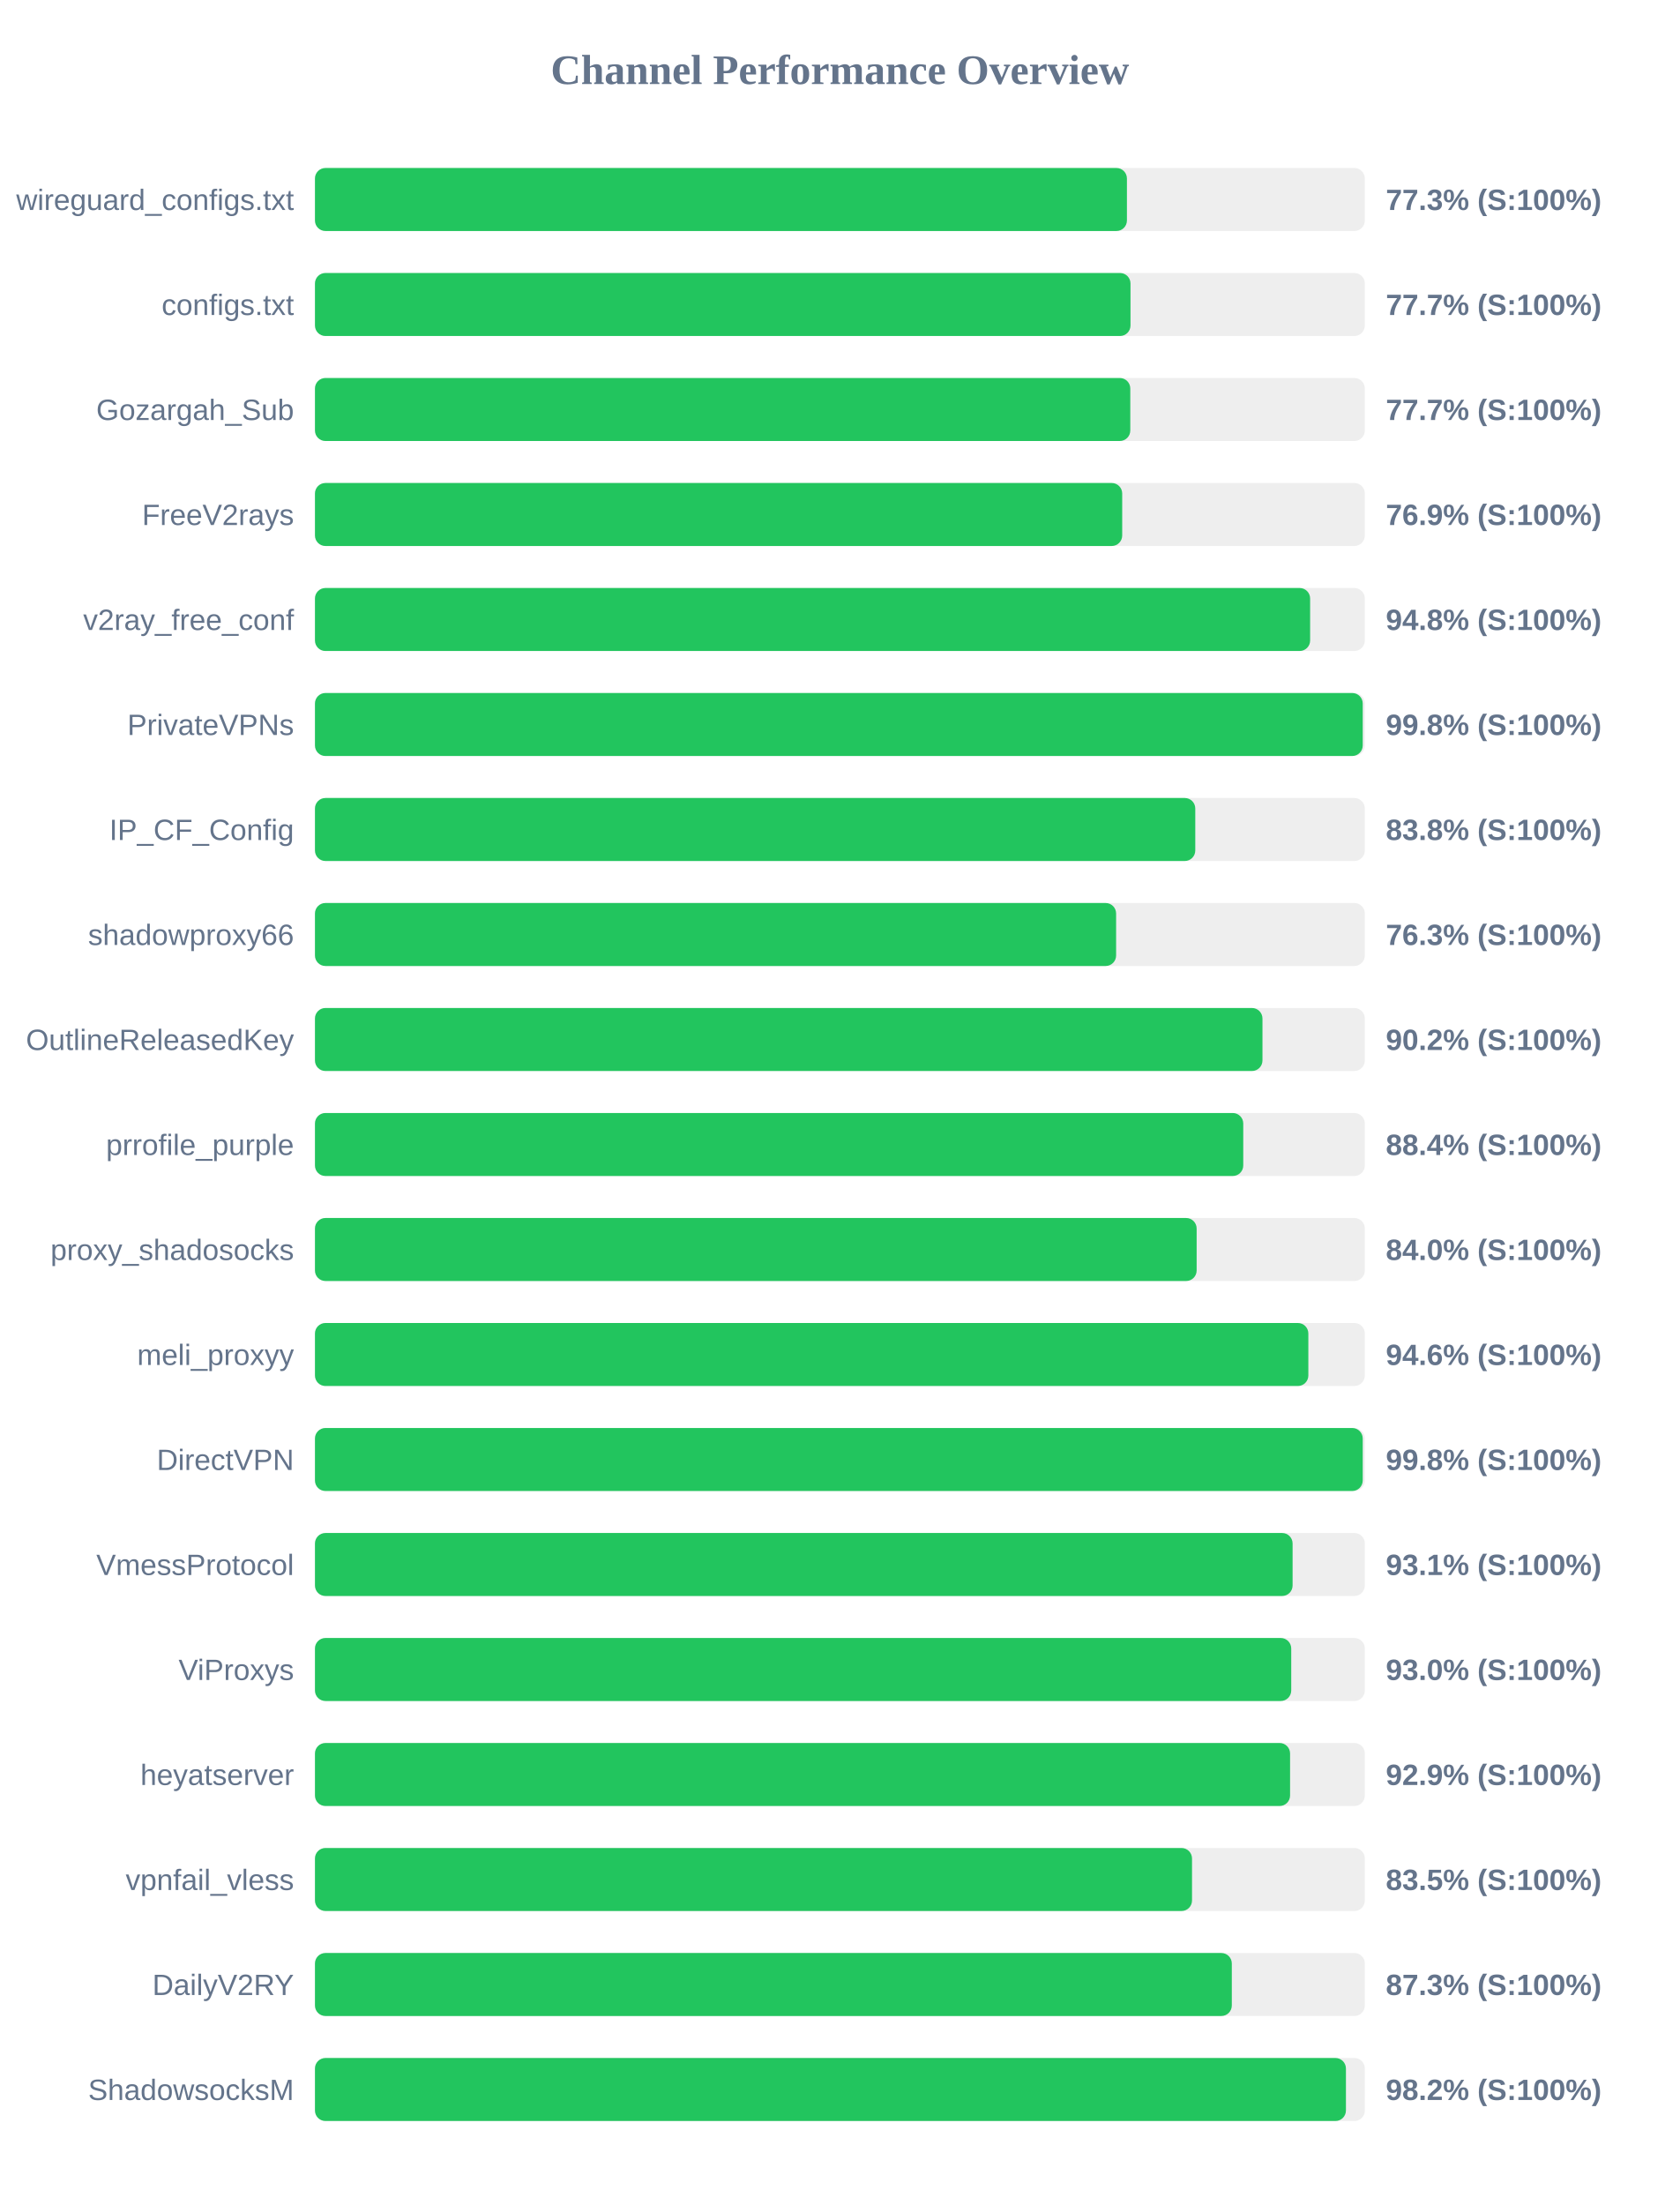
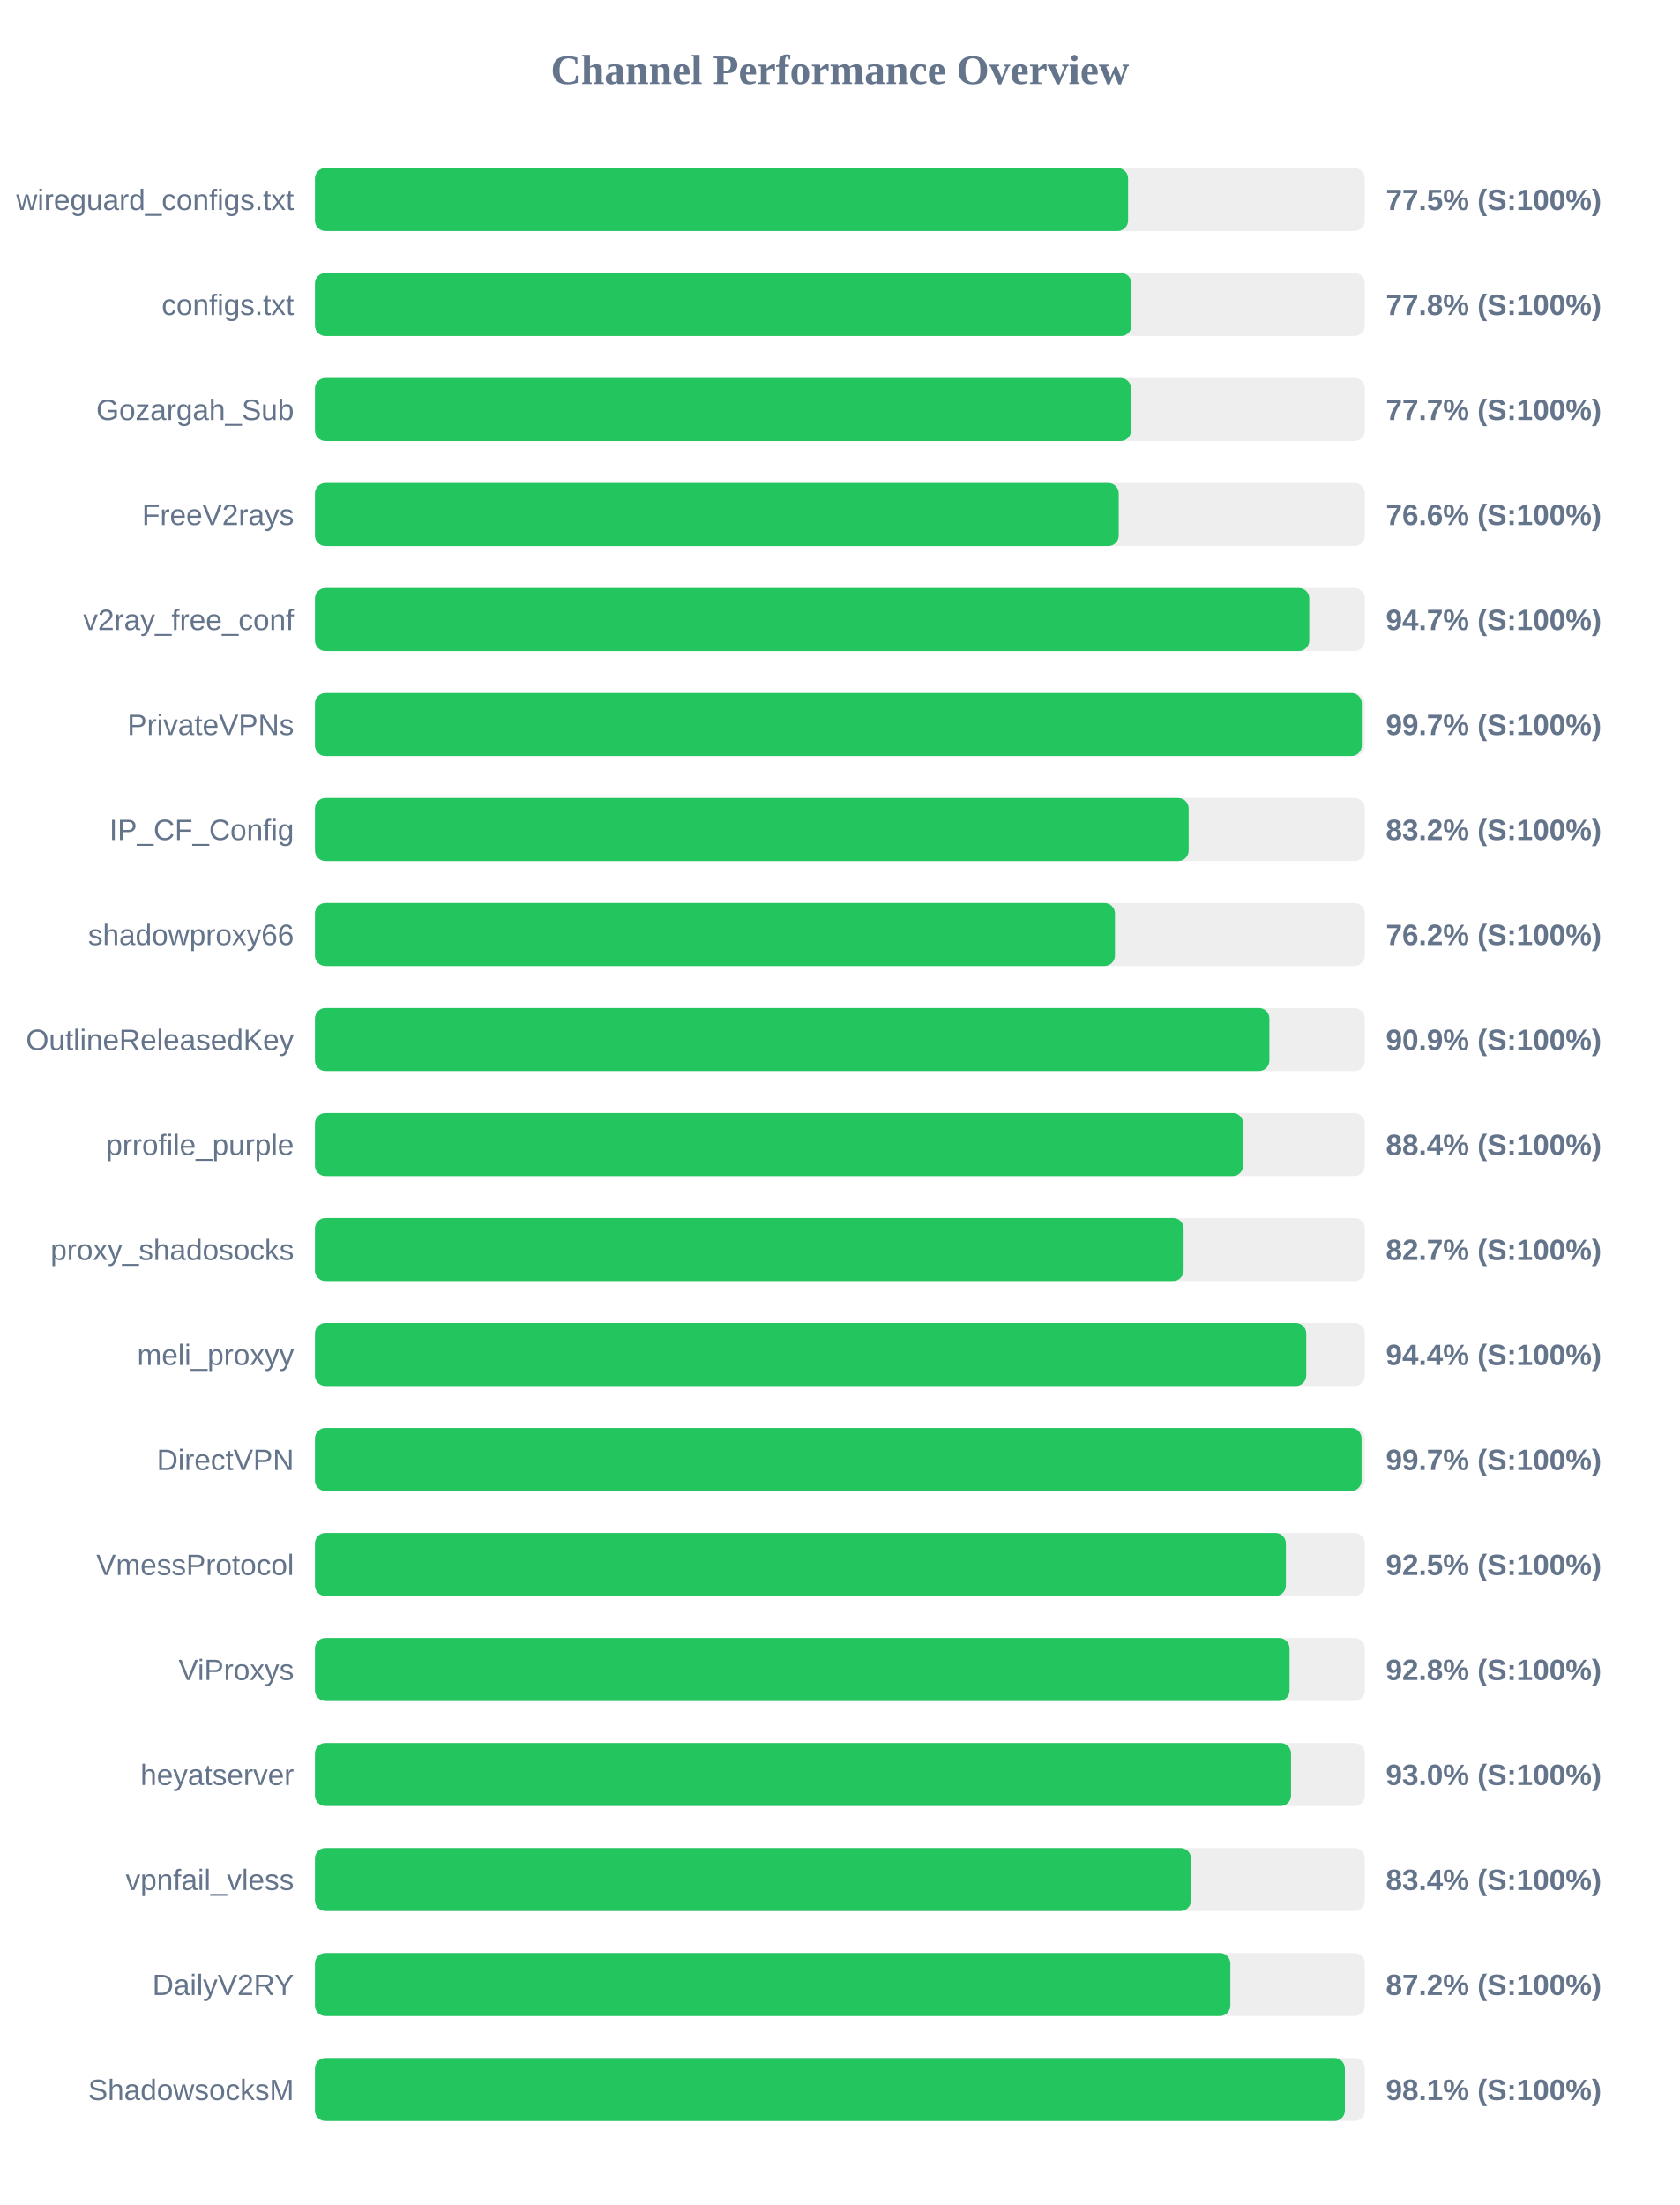
<svg xmlns="http://www.w3.org/2000/svg" width="800" height="1050" version="1.1">
  <style>
        .row { font: 14px Arial; fill: #64748b; }
        .score { font: bold 14px Arial; fill: #64748b; }
    </style>
  <text x="400" y="40" text-anchor="middle" font-size="20px" font-weight="bold" fill="#64748b">Channel Performance Overview</text>
  <rect x="150" y="80" width="500" height="30" fill="#eee" rx="5" />
-   <rect x="150" y="80" width="386.7" height="30" fill="#22c55e" rx="5" />
+   <rect x="150" y="80" width="387.25" height="30" fill="#22c55e" rx="5" />
  <text x="140" y="100" text-anchor="end" class="row">wireguard_configs.txt</text>
-   <text x="660" y="100" text-anchor="start" class="score">77.3% (S:100%)</text>
+   <text x="660" y="100" text-anchor="start" class="score">77.5% (S:100%)</text>
  <rect x="150" y="130" width="500" height="30" fill="#eee" rx="5" />
-   <rect x="150" y="130" width="388.4" height="30" fill="#22c55e" rx="5" />
+   <rect x="150" y="130" width="388.85" height="30" fill="#22c55e" rx="5" />
  <text x="140" y="150" text-anchor="end" class="row">configs.txt</text>
-   <text x="660" y="150" text-anchor="start" class="score">77.7% (S:100%)</text>
+   <text x="660" y="150" text-anchor="start" class="score">77.8% (S:100%)</text>
  <rect x="150" y="180" width="500" height="30" fill="#eee" rx="5" />
-   <rect x="150" y="180" width="388.3" height="30" fill="#22c55e" rx="5" />
+   <rect x="150" y="180" width="388.65" height="30" fill="#22c55e" rx="5" />
  <text x="140" y="200" text-anchor="end" class="row">Gozargah_Sub</text>
  <text x="660" y="200" text-anchor="start" class="score">77.7% (S:100%)</text>
  <rect x="150" y="230" width="500" height="30" fill="#eee" rx="5" />
-   <rect x="150" y="230" width="384.45" height="30" fill="#22c55e" rx="5" />
+   <rect x="150" y="230" width="382.8" height="30" fill="#22c55e" rx="5" />
  <text x="140" y="250" text-anchor="end" class="row">FreeV2rays</text>
-   <text x="660" y="250" text-anchor="start" class="score">76.9% (S:100%)</text>
+   <text x="660" y="250" text-anchor="start" class="score">76.6% (S:100%)</text>
  <rect x="150" y="280" width="500" height="30" fill="#eee" rx="5" />
-   <rect x="150" y="280" width="473.95" height="30" fill="#22c55e" rx="5" />
+   <rect x="150" y="280" width="473.55" height="30" fill="#22c55e" rx="5" />
  <text x="140" y="300" text-anchor="end" class="row">v2ray_free_conf</text>
-   <text x="660" y="300" text-anchor="start" class="score">94.8% (S:100%)</text>
+   <text x="660" y="300" text-anchor="start" class="score">94.7% (S:100%)</text>
  <rect x="150" y="330" width="500" height="30" fill="#eee" rx="5" />
-   <rect x="150" y="330" width="499.0" height="30" fill="#22c55e" rx="5" />
+   <rect x="150" y="330" width="498.55" height="30" fill="#22c55e" rx="5" />
  <text x="140" y="350" text-anchor="end" class="row">PrivateVPNs</text>
-   <text x="660" y="350" text-anchor="start" class="score">99.8% (S:100%)</text>
+   <text x="660" y="350" text-anchor="start" class="score">99.7% (S:100%)</text>
  <rect x="150" y="380" width="500" height="30" fill="#eee" rx="5" />
-   <rect x="150" y="380" width="419.25" height="30" fill="#22c55e" rx="5" />
+   <rect x="150" y="380" width="416.1" height="30" fill="#22c55e" rx="5" />
  <text x="140" y="400" text-anchor="end" class="row">IP_CF_Config</text>
-   <text x="660" y="400" text-anchor="start" class="score">83.8% (S:100%)</text>
+   <text x="660" y="400" text-anchor="start" class="score">83.2% (S:100%)</text>
  <rect x="150" y="430" width="500" height="30" fill="#eee" rx="5" />
-   <rect x="150" y="430" width="381.55" height="30" fill="#22c55e" rx="5" />
+   <rect x="150" y="430" width="381.0" height="30" fill="#22c55e" rx="5" />
  <text x="140" y="450" text-anchor="end" class="row">shadowproxy66</text>
-   <text x="660" y="450" text-anchor="start" class="score">76.3% (S:100%)</text>
+   <text x="660" y="450" text-anchor="start" class="score">76.2% (S:100%)</text>
  <rect x="150" y="480" width="500" height="30" fill="#eee" rx="5" />
-   <rect x="150" y="480" width="451.25" height="30" fill="#22c55e" rx="5" />
+   <rect x="150" y="480" width="454.55" height="30" fill="#22c55e" rx="5" />
  <text x="140" y="500" text-anchor="end" class="row">OutlineReleasedKey</text>
-   <text x="660" y="500" text-anchor="start" class="score">90.2% (S:100%)</text>
+   <text x="660" y="500" text-anchor="start" class="score">90.9% (S:100%)</text>
  <rect x="150" y="530" width="500" height="30" fill="#eee" rx="5" />
-   <rect x="150" y="530" width="442.1" height="30" fill="#22c55e" rx="5" />
+   <rect x="150" y="530" width="442.05" height="30" fill="#22c55e" rx="5" />
  <text x="140" y="550" text-anchor="end" class="row">prrofile_purple</text>
  <text x="660" y="550" text-anchor="start" class="score">88.4% (S:100%)</text>
  <rect x="150" y="580" width="500" height="30" fill="#eee" rx="5" />
-   <rect x="150" y="580" width="419.9" height="30" fill="#22c55e" rx="5" />
+   <rect x="150" y="580" width="413.7" height="30" fill="#22c55e" rx="5" />
  <text x="140" y="600" text-anchor="end" class="row">proxy_shadosocks</text>
-   <text x="660" y="600" text-anchor="start" class="score">84.0% (S:100%)</text>
+   <text x="660" y="600" text-anchor="start" class="score">82.7% (S:100%)</text>
  <rect x="150" y="630" width="500" height="30" fill="#eee" rx="5" />
-   <rect x="150" y="630" width="473.1" height="30" fill="#22c55e" rx="5" />
+   <rect x="150" y="630" width="472.1" height="30" fill="#22c55e" rx="5" />
  <text x="140" y="650" text-anchor="end" class="row">meli_proxyy</text>
-   <text x="660" y="650" text-anchor="start" class="score">94.6% (S:100%)</text>
+   <text x="660" y="650" text-anchor="start" class="score">94.4% (S:100%)</text>
  <rect x="150" y="680" width="500" height="30" fill="#eee" rx="5" />
-   <rect x="150" y="680" width="499.0" height="30" fill="#22c55e" rx="5" />
+   <rect x="150" y="680" width="498.45" height="30" fill="#22c55e" rx="5" />
  <text x="140" y="700" text-anchor="end" class="row">DirectVPN</text>
-   <text x="660" y="700" text-anchor="start" class="score">99.8% (S:100%)</text>
+   <text x="660" y="700" text-anchor="start" class="score">99.7% (S:100%)</text>
  <rect x="150" y="730" width="500" height="30" fill="#eee" rx="5" />
-   <rect x="150" y="730" width="465.6" height="30" fill="#22c55e" rx="5" />
+   <rect x="150" y="730" width="462.4" height="30" fill="#22c55e" rx="5" />
  <text x="140" y="750" text-anchor="end" class="row">VmessProtocol</text>
-   <text x="660" y="750" text-anchor="start" class="score">93.1% (S:100%)</text>
+   <text x="660" y="750" text-anchor="start" class="score">92.5% (S:100%)</text>
  <rect x="150" y="780" width="500" height="30" fill="#eee" rx="5" />
-   <rect x="150" y="780" width="464.95" height="30" fill="#22c55e" rx="5" />
+   <rect x="150" y="780" width="464.15" height="30" fill="#22c55e" rx="5" />
  <text x="140" y="800" text-anchor="end" class="row">ViProxys</text>
-   <text x="660" y="800" text-anchor="start" class="score">93.0% (S:100%)</text>
+   <text x="660" y="800" text-anchor="start" class="score">92.8% (S:100%)</text>
  <rect x="150" y="830" width="500" height="30" fill="#eee" rx="5" />
-   <rect x="150" y="830" width="464.4" height="30" fill="#22c55e" rx="5" />
+   <rect x="150" y="830" width="464.85" height="30" fill="#22c55e" rx="5" />
  <text x="140" y="850" text-anchor="end" class="row">heyatserver</text>
-   <text x="660" y="850" text-anchor="start" class="score">92.9% (S:100%)</text>
+   <text x="660" y="850" text-anchor="start" class="score">93.0% (S:100%)</text>
  <rect x="150" y="880" width="500" height="30" fill="#eee" rx="5" />
-   <rect x="150" y="880" width="417.7" height="30" fill="#22c55e" rx="5" />
+   <rect x="150" y="880" width="417.2" height="30" fill="#22c55e" rx="5" />
  <text x="140" y="900" text-anchor="end" class="row">vpnfail_vless</text>
-   <text x="660" y="900" text-anchor="start" class="score">83.5% (S:100%)</text>
+   <text x="660" y="900" text-anchor="start" class="score">83.4% (S:100%)</text>
  <rect x="150" y="930" width="500" height="30" fill="#eee" rx="5" />
-   <rect x="150" y="930" width="436.65" height="30" fill="#22c55e" rx="5" />
+   <rect x="150" y="930" width="435.95" height="30" fill="#22c55e" rx="5" />
  <text x="140" y="950" text-anchor="end" class="row">DailyV2RY</text>
-   <text x="660" y="950" text-anchor="start" class="score">87.3% (S:100%)</text>
+   <text x="660" y="950" text-anchor="start" class="score">87.2% (S:100%)</text>
  <rect x="150" y="980" width="500" height="30" fill="#eee" rx="5" />
-   <rect x="150" y="980" width="491.0" height="30" fill="#22c55e" rx="5" />
+   <rect x="150" y="980" width="490.5" height="30" fill="#22c55e" rx="5" />
  <text x="140" y="1000" text-anchor="end" class="row">ShadowsocksM</text>
-   <text x="660" y="1000" text-anchor="start" class="score">98.2% (S:100%)</text>
+   <text x="660" y="1000" text-anchor="start" class="score">98.1% (S:100%)</text>
</svg>
